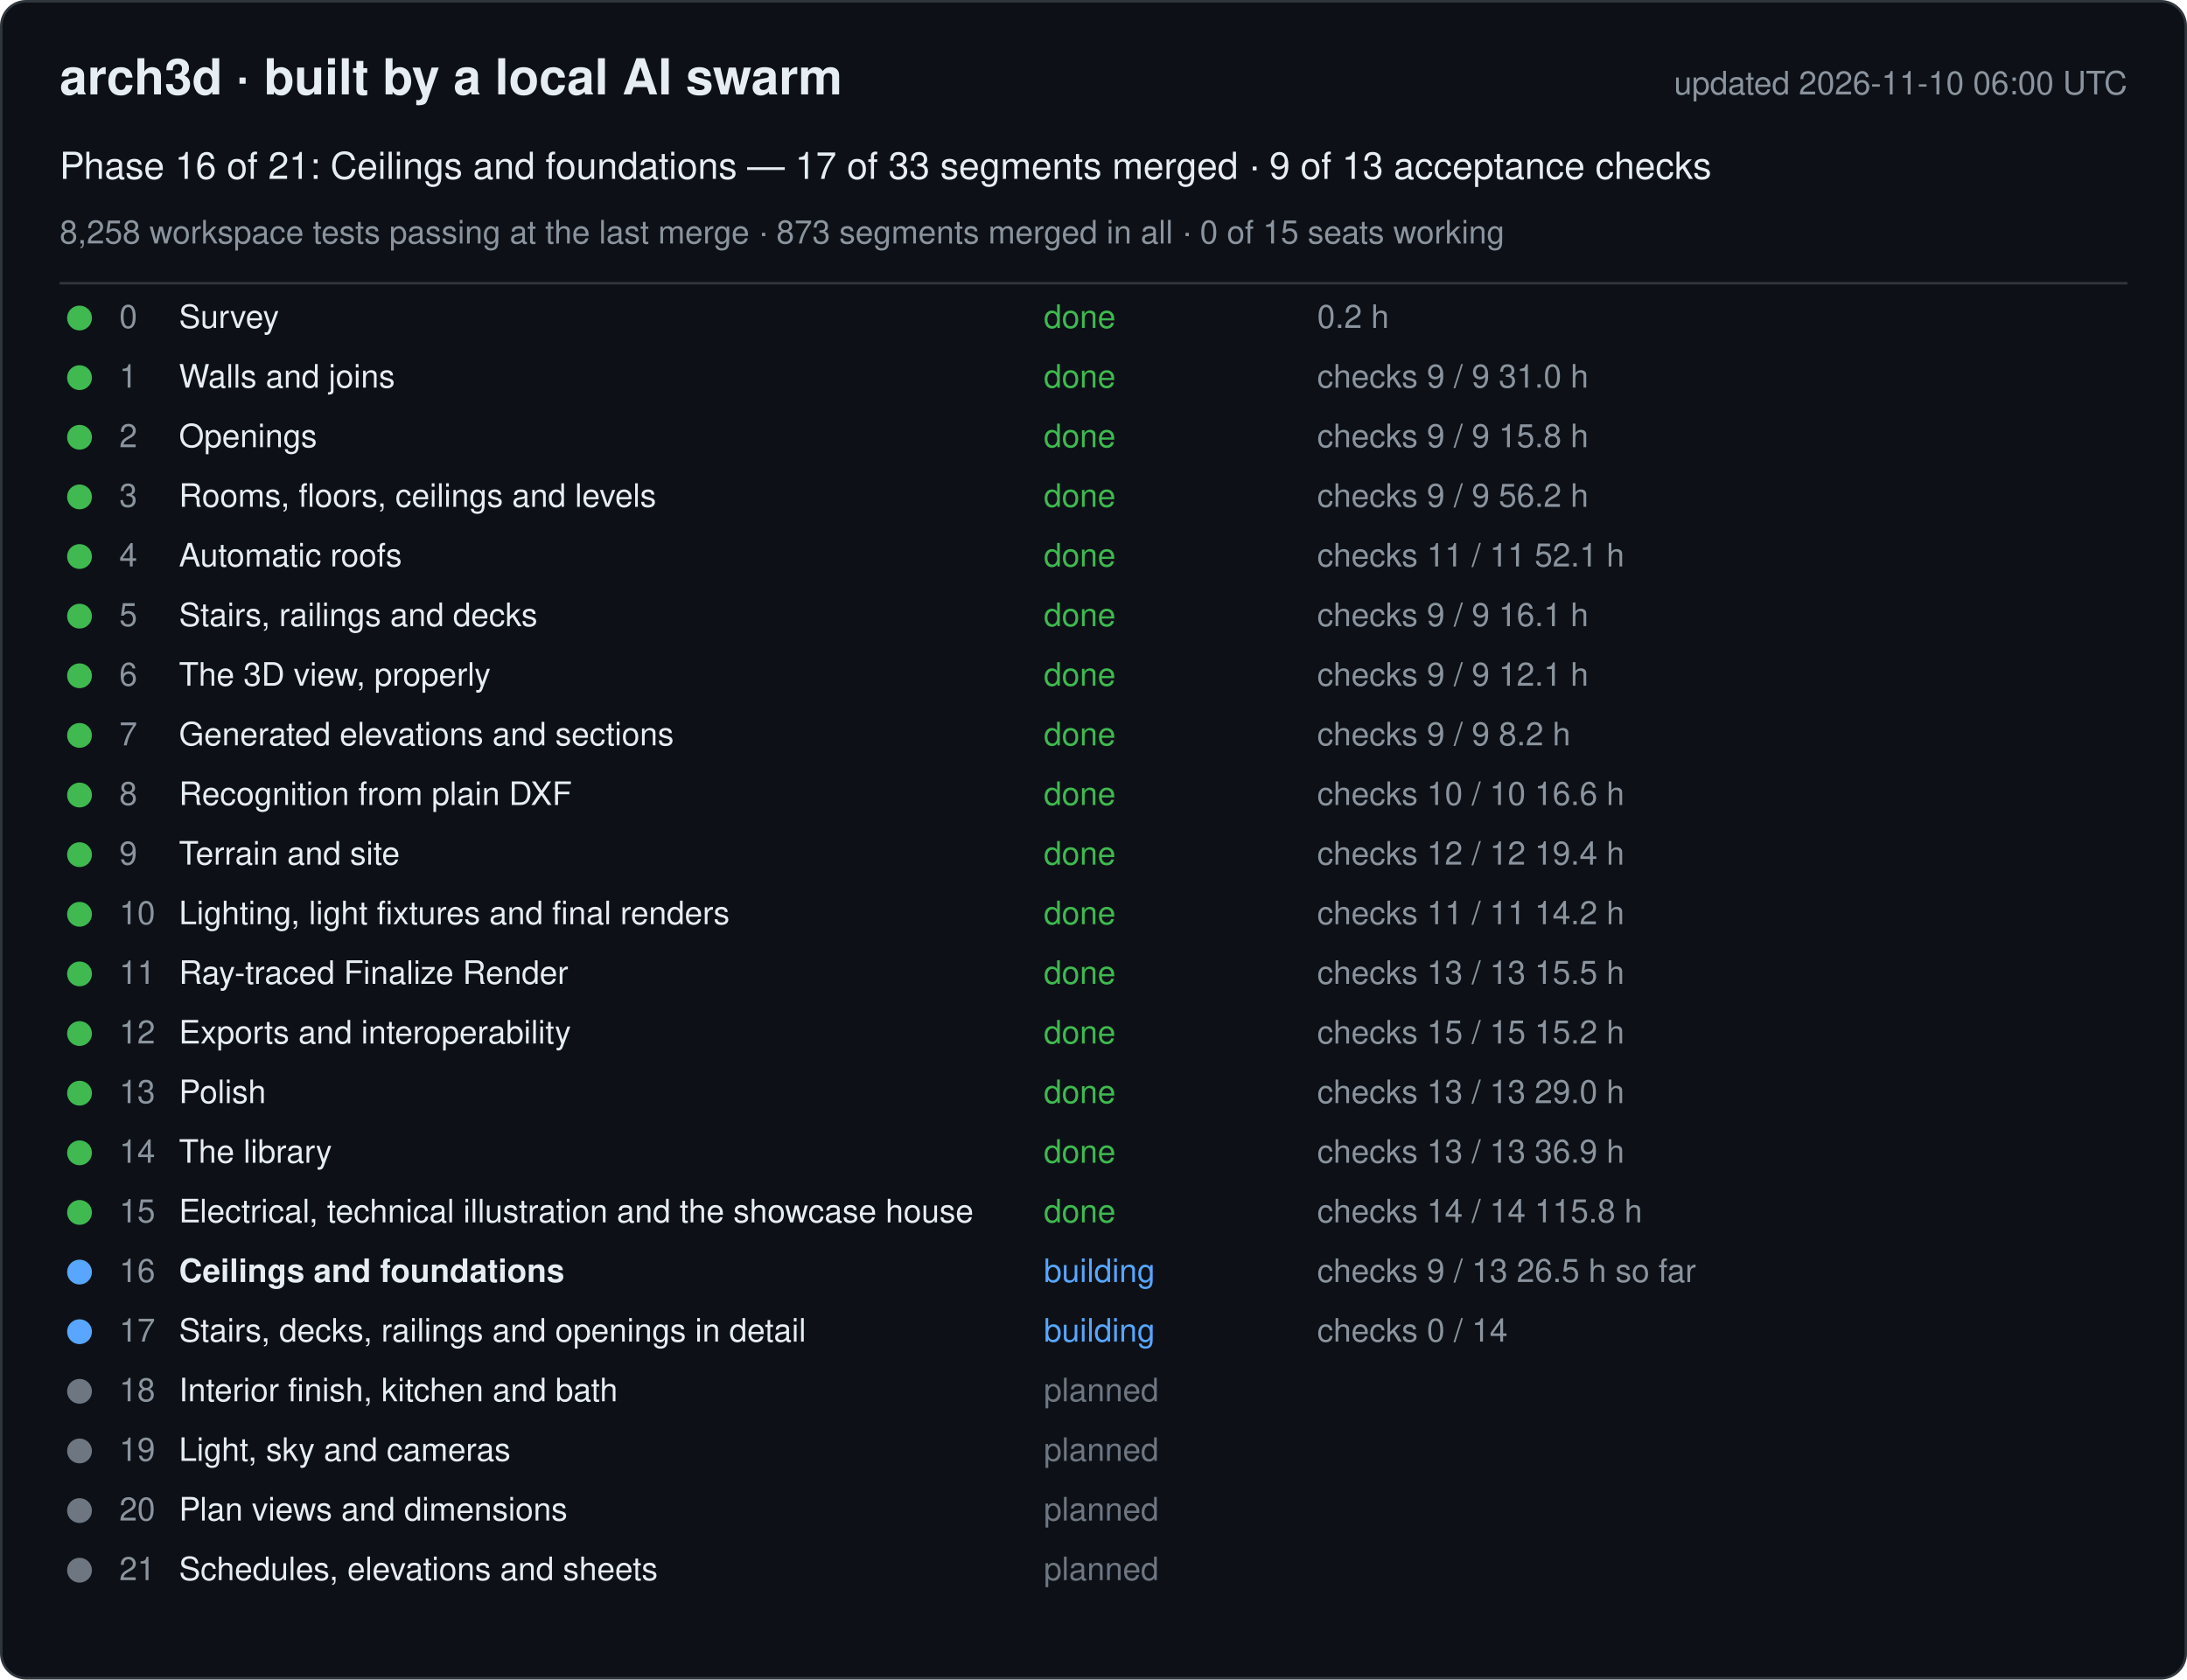
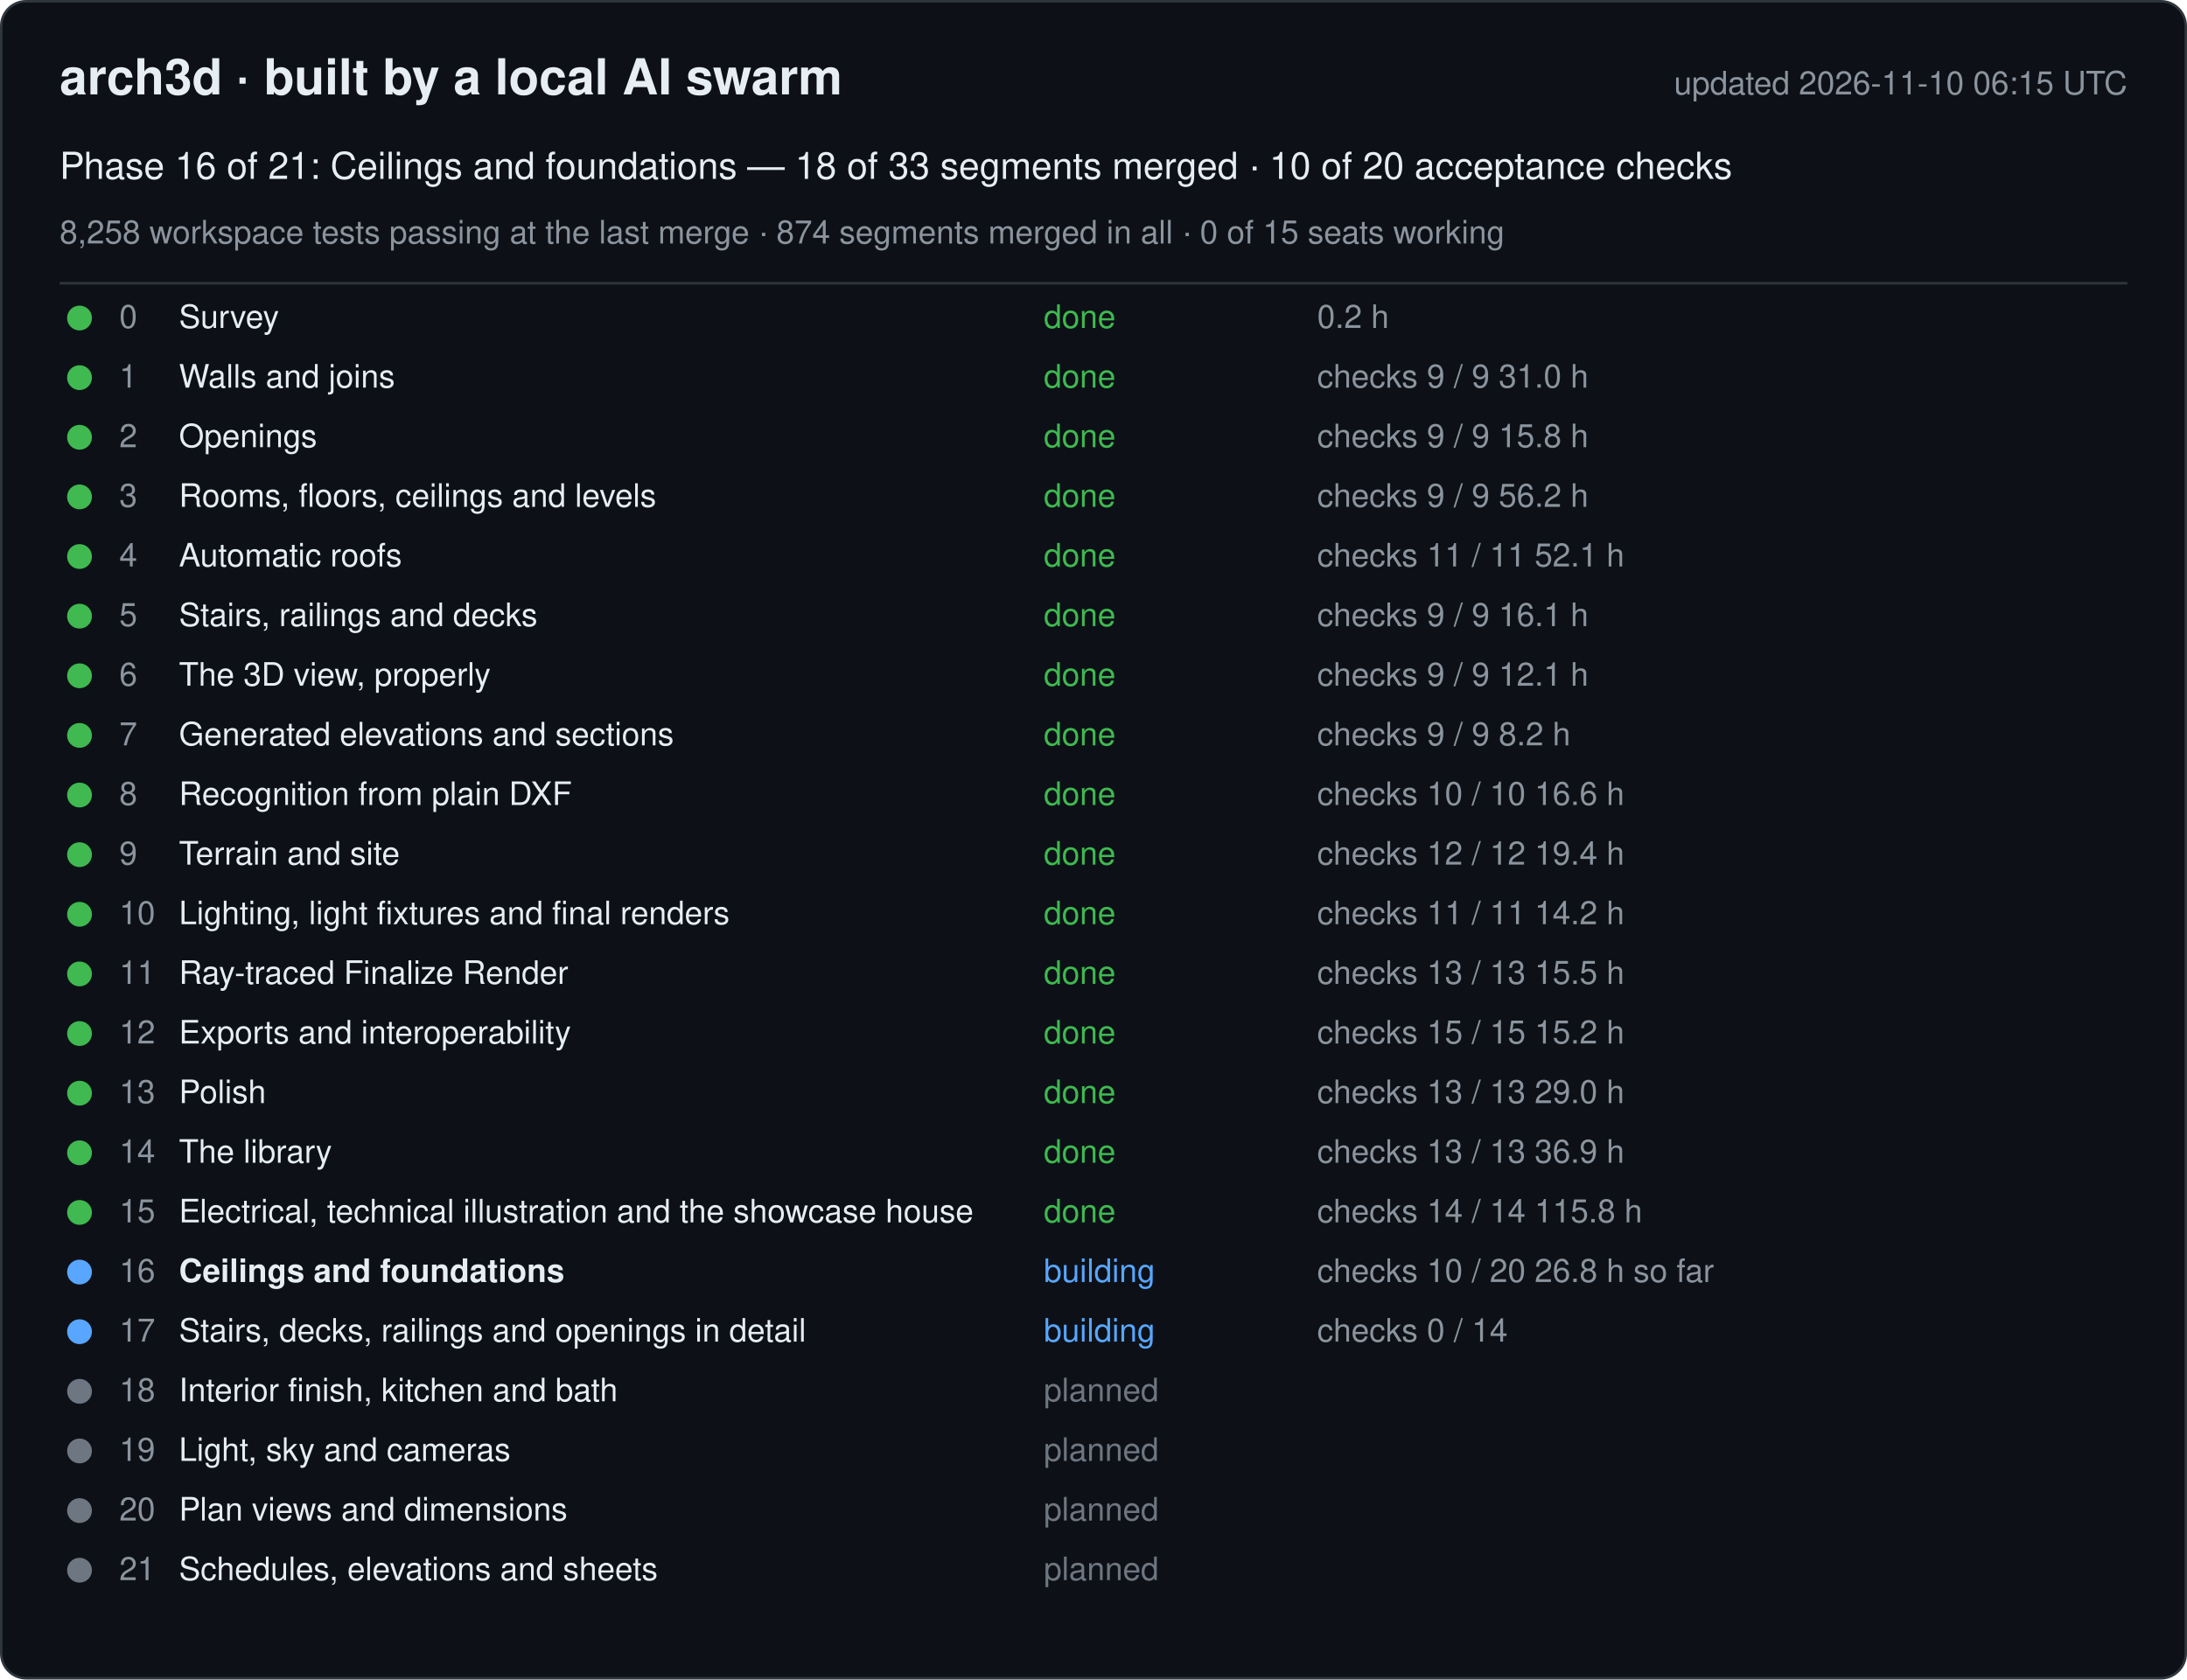
<svg xmlns="http://www.w3.org/2000/svg" width="880" height="676" viewBox="0 0 880 676" font-family="-apple-system, Segoe UI, Helvetica, Arial, sans-serif">
  <rect x="0.5" y="0.5" width="879" height="675" rx="10" fill="#0d1117" stroke="#30363d" />
  <text x="24" y="38" font-size="20" font-weight="600" fill="#e6edf3">arch3d · built by a local AI swarm</text>
-   <text x="856" y="38" font-size="13" fill="#8b949e" text-anchor="end">updated 2026-11-10 06:00 UTC</text>
-   <text x="24" y="72" font-size="15" fill="#e6edf3">Phase 16 of 21: Ceilings and foundations — 17 of 33 segments merged · 9 of 13 acceptance checks</text>
-   <text x="24" y="98" font-size="13" fill="#8b949e">8,258 workspace tests passing at the last merge · 873 segments merged in all · 0 of 15 seats working</text>
+   <text x="856" y="38" font-size="13" fill="#8b949e" text-anchor="end">updated 2026-11-10 06:15 UTC</text>
+   <text x="24" y="72" font-size="15" fill="#e6edf3">Phase 16 of 21: Ceilings and foundations — 18 of 33 segments merged · 10 of 20 acceptance checks</text>
+   <text x="24" y="98" font-size="13" fill="#8b949e">8,258 workspace tests passing at the last merge · 874 segments merged in all · 0 of 15 seats working</text>
  <line x1="24" y1="114" x2="856" y2="114" stroke="#30363d" />
  <g data-phase="0">
    <circle cx="32" cy="128" r="5" fill="#3fb950" />
    <text x="48" y="132" font-size="13" fill="#8b949e">0</text>
    <text x="72" y="132" font-size="13" fill="#e6edf3">Survey</text>
    <text x="420" y="132" font-size="13" fill="#3fb950">done</text>
    <text x="530" y="132" font-size="13" fill="#8b949e">0.2 h</text>
  </g>
  <g data-phase="1">
    <circle cx="32" cy="152" r="5" fill="#3fb950" />
    <text x="48" y="156" font-size="13" fill="#8b949e">1</text>
    <text x="72" y="156" font-size="13" fill="#e6edf3">Walls and joins</text>
    <text x="420" y="156" font-size="13" fill="#3fb950">done</text>
    <text x="530" y="156" font-size="13" fill="#8b949e">checks 9 / 9   31.0 h</text>
  </g>
  <g data-phase="2">
    <circle cx="32" cy="176" r="5" fill="#3fb950" />
    <text x="48" y="180" font-size="13" fill="#8b949e">2</text>
    <text x="72" y="180" font-size="13" fill="#e6edf3">Openings</text>
    <text x="420" y="180" font-size="13" fill="#3fb950">done</text>
    <text x="530" y="180" font-size="13" fill="#8b949e">checks 9 / 9   15.8 h</text>
  </g>
  <g data-phase="3">
    <circle cx="32" cy="200" r="5" fill="#3fb950" />
    <text x="48" y="204" font-size="13" fill="#8b949e">3</text>
    <text x="72" y="204" font-size="13" fill="#e6edf3">Rooms, floors, ceilings and levels</text>
    <text x="420" y="204" font-size="13" fill="#3fb950">done</text>
    <text x="530" y="204" font-size="13" fill="#8b949e">checks 9 / 9   56.2 h</text>
  </g>
  <g data-phase="4">
    <circle cx="32" cy="224" r="5" fill="#3fb950" />
    <text x="48" y="228" font-size="13" fill="#8b949e">4</text>
    <text x="72" y="228" font-size="13" fill="#e6edf3">Automatic roofs</text>
    <text x="420" y="228" font-size="13" fill="#3fb950">done</text>
    <text x="530" y="228" font-size="13" fill="#8b949e">checks 11 / 11   52.1 h</text>
  </g>
  <g data-phase="5">
    <circle cx="32" cy="248" r="5" fill="#3fb950" />
    <text x="48" y="252" font-size="13" fill="#8b949e">5</text>
    <text x="72" y="252" font-size="13" fill="#e6edf3">Stairs, railings and decks</text>
    <text x="420" y="252" font-size="13" fill="#3fb950">done</text>
    <text x="530" y="252" font-size="13" fill="#8b949e">checks 9 / 9   16.1 h</text>
  </g>
  <g data-phase="6">
    <circle cx="32" cy="272" r="5" fill="#3fb950" />
    <text x="48" y="276" font-size="13" fill="#8b949e">6</text>
    <text x="72" y="276" font-size="13" fill="#e6edf3">The 3D view, properly</text>
    <text x="420" y="276" font-size="13" fill="#3fb950">done</text>
    <text x="530" y="276" font-size="13" fill="#8b949e">checks 9 / 9   12.1 h</text>
  </g>
  <g data-phase="7">
    <circle cx="32" cy="296" r="5" fill="#3fb950" />
    <text x="48" y="300" font-size="13" fill="#8b949e">7</text>
    <text x="72" y="300" font-size="13" fill="#e6edf3">Generated elevations and sections</text>
    <text x="420" y="300" font-size="13" fill="#3fb950">done</text>
    <text x="530" y="300" font-size="13" fill="#8b949e">checks 9 / 9   8.2 h</text>
  </g>
  <g data-phase="8">
    <circle cx="32" cy="320" r="5" fill="#3fb950" />
    <text x="48" y="324" font-size="13" fill="#8b949e">8</text>
    <text x="72" y="324" font-size="13" fill="#e6edf3">Recognition from plain DXF</text>
    <text x="420" y="324" font-size="13" fill="#3fb950">done</text>
    <text x="530" y="324" font-size="13" fill="#8b949e">checks 10 / 10   16.6 h</text>
  </g>
  <g data-phase="9">
    <circle cx="32" cy="344" r="5" fill="#3fb950" />
    <text x="48" y="348" font-size="13" fill="#8b949e">9</text>
    <text x="72" y="348" font-size="13" fill="#e6edf3">Terrain and site</text>
    <text x="420" y="348" font-size="13" fill="#3fb950">done</text>
    <text x="530" y="348" font-size="13" fill="#8b949e">checks 12 / 12   19.4 h</text>
  </g>
  <g data-phase="10">
    <circle cx="32" cy="368" r="5" fill="#3fb950" />
    <text x="48" y="372" font-size="13" fill="#8b949e">10</text>
    <text x="72" y="372" font-size="13" fill="#e6edf3">Lighting, light fixtures and final renders</text>
    <text x="420" y="372" font-size="13" fill="#3fb950">done</text>
    <text x="530" y="372" font-size="13" fill="#8b949e">checks 11 / 11   14.2 h</text>
  </g>
  <g data-phase="11">
    <circle cx="32" cy="392" r="5" fill="#3fb950" />
    <text x="48" y="396" font-size="13" fill="#8b949e">11</text>
    <text x="72" y="396" font-size="13" fill="#e6edf3">Ray-traced Finalize Render</text>
    <text x="420" y="396" font-size="13" fill="#3fb950">done</text>
    <text x="530" y="396" font-size="13" fill="#8b949e">checks 13 / 13   15.5 h</text>
  </g>
  <g data-phase="12">
    <circle cx="32" cy="416" r="5" fill="#3fb950" />
    <text x="48" y="420" font-size="13" fill="#8b949e">12</text>
    <text x="72" y="420" font-size="13" fill="#e6edf3">Exports and interoperability</text>
    <text x="420" y="420" font-size="13" fill="#3fb950">done</text>
    <text x="530" y="420" font-size="13" fill="#8b949e">checks 15 / 15   15.2 h</text>
  </g>
  <g data-phase="13">
    <circle cx="32" cy="440" r="5" fill="#3fb950" />
    <text x="48" y="444" font-size="13" fill="#8b949e">13</text>
    <text x="72" y="444" font-size="13" fill="#e6edf3">Polish</text>
    <text x="420" y="444" font-size="13" fill="#3fb950">done</text>
    <text x="530" y="444" font-size="13" fill="#8b949e">checks 13 / 13   29.0 h</text>
  </g>
  <g data-phase="14">
    <circle cx="32" cy="464" r="5" fill="#3fb950" />
    <text x="48" y="468" font-size="13" fill="#8b949e">14</text>
    <text x="72" y="468" font-size="13" fill="#e6edf3">The library</text>
    <text x="420" y="468" font-size="13" fill="#3fb950">done</text>
    <text x="530" y="468" font-size="13" fill="#8b949e">checks 13 / 13   36.9 h</text>
  </g>
  <g data-phase="15">
    <circle cx="32" cy="488" r="5" fill="#3fb950" />
    <text x="48" y="492" font-size="13" fill="#8b949e">15</text>
    <text x="72" y="492" font-size="13" fill="#e6edf3">Electrical, technical illustration and the showcase house</text>
    <text x="420" y="492" font-size="13" fill="#3fb950">done</text>
    <text x="530" y="492" font-size="13" fill="#8b949e">checks 14 / 14   115.8 h</text>
  </g>
  <g data-phase="16">
    <circle cx="32" cy="512" r="5" fill="#58a6ff" />
    <text x="48" y="516" font-size="13" fill="#8b949e">16</text>
    <text x="72" y="516" font-size="13" fill="#e6edf3" font-weight="600">Ceilings and foundations</text>
    <text x="420" y="516" font-size="13" fill="#58a6ff">building</text>
-     <text x="530" y="516" font-size="13" fill="#8b949e">checks 9 / 13   26.5 h so far</text>
+     <text x="530" y="516" font-size="13" fill="#8b949e">checks 10 / 20   26.8 h so far</text>
  </g>
  <g data-phase="17">
    <circle cx="32" cy="536" r="5" fill="#58a6ff" />
    <text x="48" y="540" font-size="13" fill="#8b949e">17</text>
    <text x="72" y="540" font-size="13" fill="#e6edf3">Stairs, decks, railings and openings in detail</text>
    <text x="420" y="540" font-size="13" fill="#58a6ff">building</text>
    <text x="530" y="540" font-size="13" fill="#8b949e">checks 0 / 14</text>
  </g>
  <g data-phase="18">
    <circle cx="32" cy="560" r="5" fill="#6e7681" />
    <text x="48" y="564" font-size="13" fill="#8b949e">18</text>
    <text x="72" y="564" font-size="13" fill="#e6edf3">Interior finish, kitchen and bath</text>
    <text x="420" y="564" font-size="13" fill="#6e7681">planned</text>
    <text x="530" y="564" font-size="13" fill="#8b949e" />
  </g>
  <g data-phase="19">
    <circle cx="32" cy="584" r="5" fill="#6e7681" />
    <text x="48" y="588" font-size="13" fill="#8b949e">19</text>
    <text x="72" y="588" font-size="13" fill="#e6edf3">Light, sky and cameras</text>
    <text x="420" y="588" font-size="13" fill="#6e7681">planned</text>
    <text x="530" y="588" font-size="13" fill="#8b949e" />
  </g>
  <g data-phase="20">
    <circle cx="32" cy="608" r="5" fill="#6e7681" />
    <text x="48" y="612" font-size="13" fill="#8b949e">20</text>
    <text x="72" y="612" font-size="13" fill="#e6edf3">Plan views and dimensions</text>
    <text x="420" y="612" font-size="13" fill="#6e7681">planned</text>
    <text x="530" y="612" font-size="13" fill="#8b949e" />
  </g>
  <g data-phase="21">
    <circle cx="32" cy="632" r="5" fill="#6e7681" />
    <text x="48" y="636" font-size="13" fill="#8b949e">21</text>
    <text x="72" y="636" font-size="13" fill="#e6edf3">Schedules, elevations and sheets</text>
    <text x="420" y="636" font-size="13" fill="#6e7681">planned</text>
    <text x="530" y="636" font-size="13" fill="#8b949e" />
  </g>
</svg>
